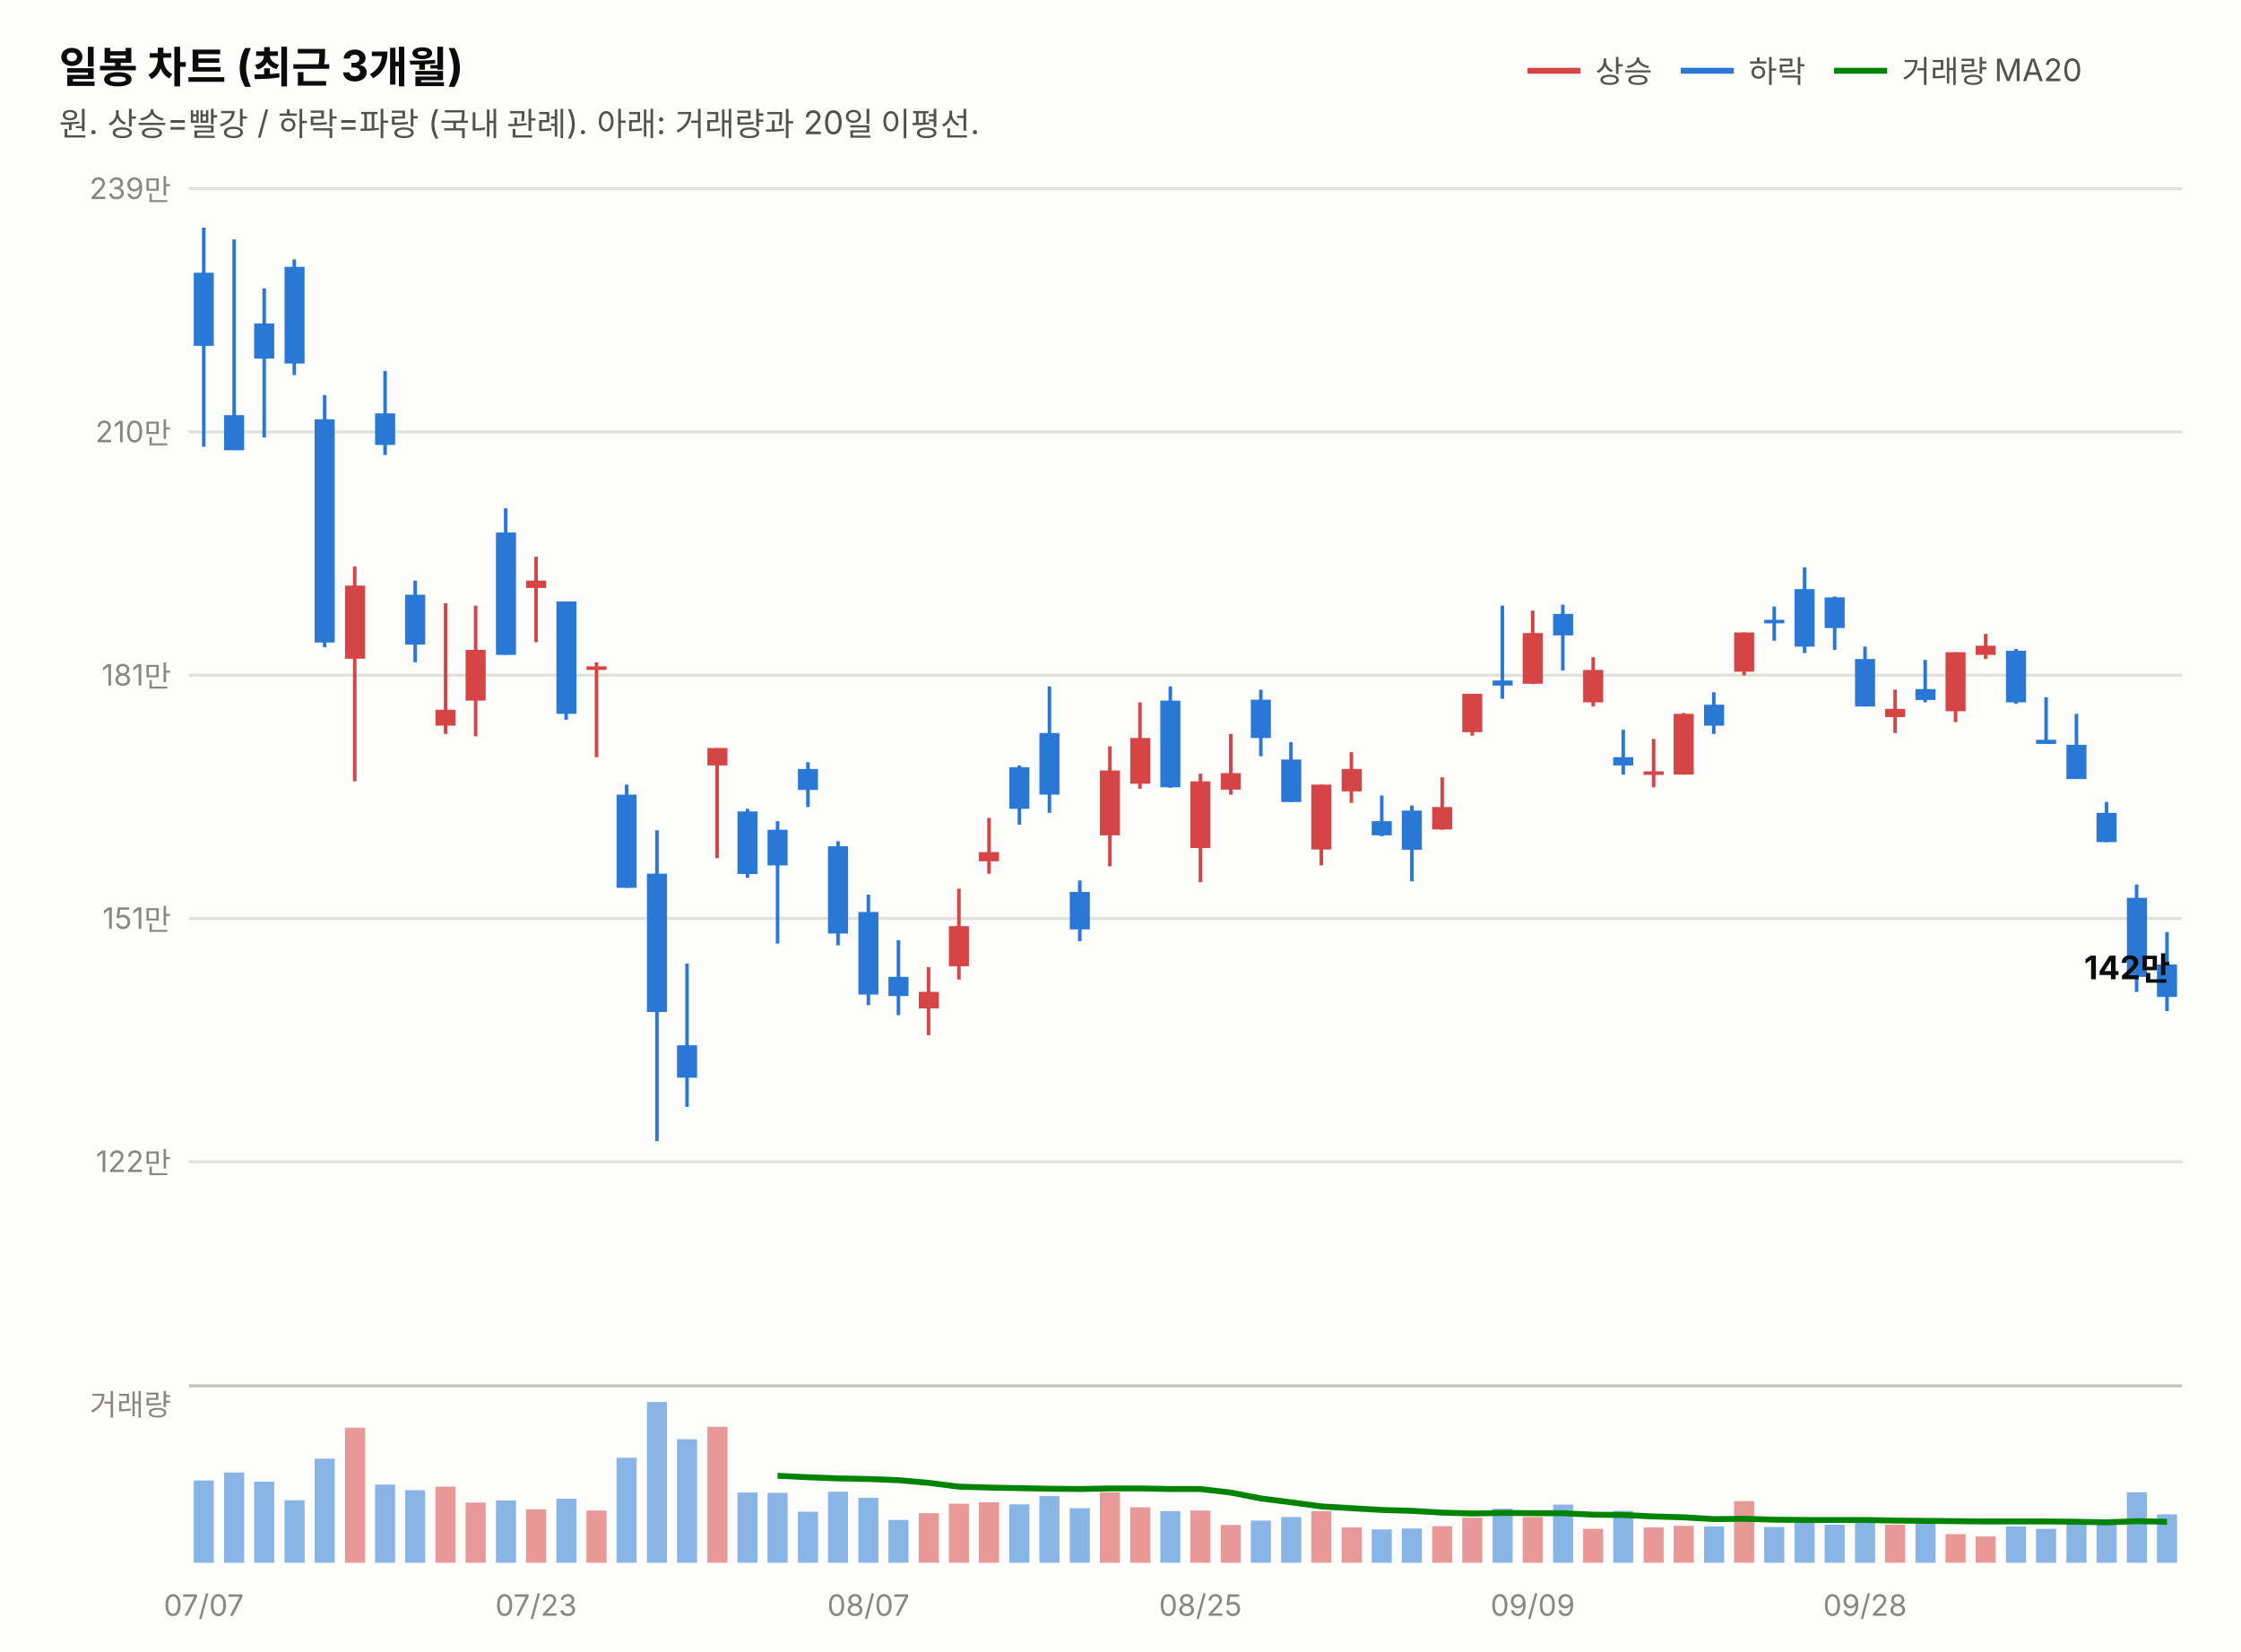
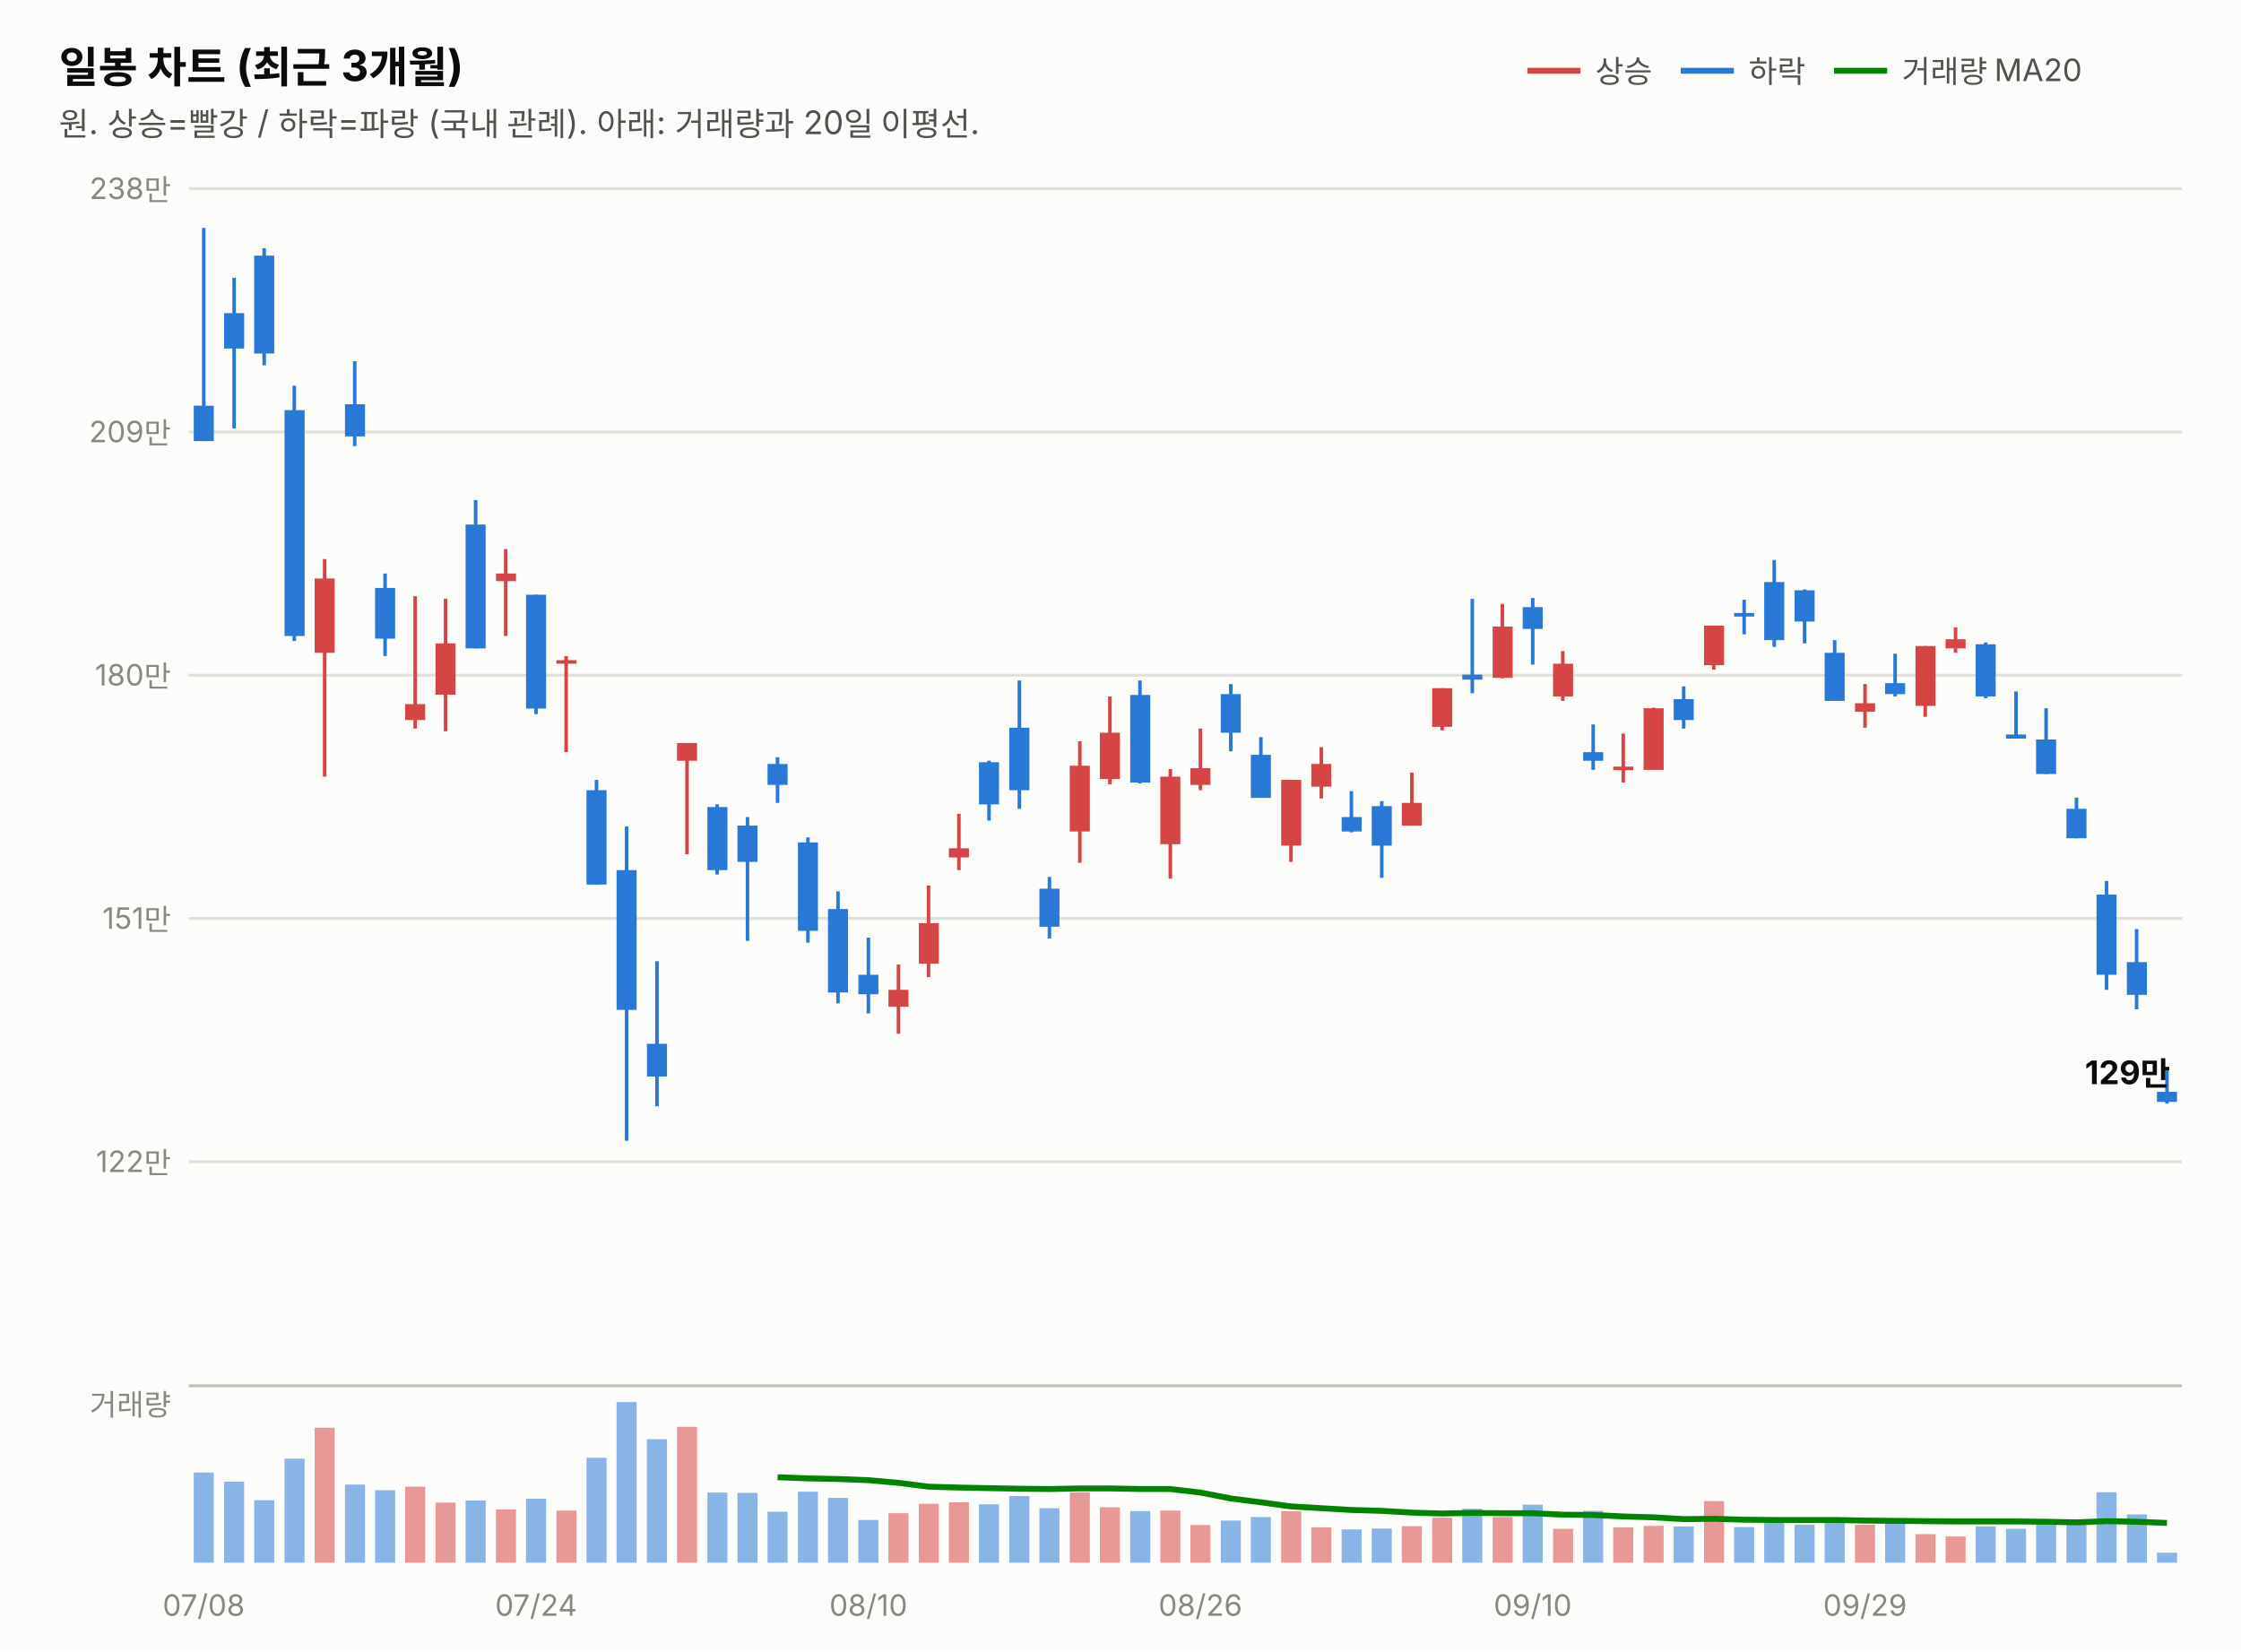
<svg xmlns="http://www.w3.org/2000/svg" width="760" height="560" viewBox="0 0 760 560" font-family="system-ui,-apple-system,&quot;Segoe UI&quot;,&quot;Malgun Gothic&quot;,&quot;Apple SD Gothic Neo&quot;,sans-serif">
  <rect width="760" height="560" fill="#fcfcfb" />
  <text x="20" y="28" font-size="14.5" font-weight="700" fill="#0b0b0b">일봉 차트 (최근 3개월)</text>
  <text x="20" y="46" font-size="11" fill="#52514e">원. 상승=빨강 / 하락=파랑 (국내 관례). 아래: 거래량과 20일 이평선.</text>
  <line x1="518" y1="24" x2="536" y2="24" stroke="#d64545" stroke-width="2" />
  <text x="541" y="28" font-size="10.5" fill="#52514e">상승</text>
  <line x1="570" y1="24" x2="588" y2="24" stroke="#2a78d6" stroke-width="2" />
  <text x="593" y="28" font-size="10.5" fill="#52514e">하락</text>
  <line x1="622" y1="24" x2="640" y2="24" stroke="#008300" stroke-width="2" />
  <text x="645" y="28" font-size="10.5" fill="#52514e">거래량 MA20</text>
  <line x1="64" y1="394.0" x2="740" y2="394.0" stroke="#e1e0d9" stroke-width="1" />
  <text x="58" y="397.5" font-size="10" fill="#898781" text-anchor="end" style="font-variant-numeric:tabular-nums">122만</text>
  <line x1="64" y1="311.5" x2="740" y2="311.5" stroke="#e1e0d9" stroke-width="1" />
  <text x="58" y="315.0" font-size="10" fill="#898781" text-anchor="end" style="font-variant-numeric:tabular-nums">151만</text>
  <line x1="64" y1="229.0" x2="740" y2="229.0" stroke="#e1e0d9" stroke-width="1" />
-   <text x="58" y="232.5" font-size="10" fill="#898781" text-anchor="end" style="font-variant-numeric:tabular-nums">181만</text>
+   <text x="58" y="232.5" font-size="10" fill="#898781" text-anchor="end" style="font-variant-numeric:tabular-nums">180만</text>
  <line x1="64" y1="146.5" x2="740" y2="146.5" stroke="#e1e0d9" stroke-width="1" />
-   <text x="58" y="150.0" font-size="10" fill="#898781" text-anchor="end" style="font-variant-numeric:tabular-nums">210만</text>
+   <text x="58" y="150.0" font-size="10" fill="#898781" text-anchor="end" style="font-variant-numeric:tabular-nums">209만</text>
  <line x1="64" y1="64.0" x2="740" y2="64.0" stroke="#e1e0d9" stroke-width="1" />
-   <text x="58" y="67.5" font-size="10" fill="#898781" text-anchor="end" style="font-variant-numeric:tabular-nums">239만</text>
-   <line x1="69.1" y1="77.2" x2="69.1" y2="151.5" stroke="#2a78d6" stroke-width="1.2" />
-   <rect x="65.7" y="92.5" width="6.8" height="24.8" fill="#2a78d6" />
-   <line x1="79.4" y1="81.2" x2="79.4" y2="152.6" stroke="#2a78d6" stroke-width="1.2" />
-   <rect x="76.0" y="140.8" width="6.8" height="11.9" fill="#2a78d6" />
-   <line x1="89.6" y1="97.8" x2="89.6" y2="148.4" stroke="#2a78d6" stroke-width="1.2" />
-   <rect x="86.2" y="109.7" width="6.8" height="11.9" fill="#2a78d6" />
-   <line x1="99.8" y1="88.0" x2="99.8" y2="127.2" stroke="#2a78d6" stroke-width="1.2" />
-   <rect x="96.5" y="90.5" width="6.8" height="32.8" fill="#2a78d6" />
-   <line x1="110.1" y1="134.0" x2="110.1" y2="219.5" stroke="#2a78d6" stroke-width="1.2" />
-   <rect x="106.7" y="142.2" width="6.8" height="75.7" fill="#2a78d6" />
-   <line x1="120.3" y1="192.1" x2="120.3" y2="265.0" stroke="#d64545" stroke-width="1.2" />
-   <rect x="117.0" y="198.6" width="6.8" height="24.8" fill="#d64545" />
-   <line x1="130.6" y1="125.8" x2="130.6" y2="154.3" stroke="#2a78d6" stroke-width="1.2" />
-   <rect x="127.2" y="140.2" width="6.8" height="10.7" fill="#2a78d6" />
-   <line x1="140.8" y1="196.9" x2="140.8" y2="224.6" stroke="#2a78d6" stroke-width="1.2" />
-   <rect x="137.4" y="201.7" width="6.8" height="16.9" fill="#2a78d6" />
-   <line x1="151.1" y1="204.6" x2="151.1" y2="248.9" stroke="#d64545" stroke-width="1.2" />
-   <rect x="147.7" y="240.7" width="6.8" height="5.4" fill="#d64545" />
-   <line x1="161.3" y1="205.4" x2="161.3" y2="249.7" stroke="#d64545" stroke-width="1.2" />
-   <rect x="157.9" y="220.4" width="6.8" height="17.2" fill="#d64545" />
-   <line x1="171.5" y1="172.4" x2="171.5" y2="222.1" stroke="#2a78d6" stroke-width="1.2" />
-   <rect x="168.2" y="180.6" width="6.8" height="41.5" fill="#2a78d6" />
-   <line x1="181.8" y1="188.8" x2="181.8" y2="217.8" stroke="#d64545" stroke-width="1.2" />
-   <rect x="178.4" y="196.9" width="6.8" height="2.5" fill="#d64545" />
-   <line x1="192.0" y1="204.0" x2="192.0" y2="244.1" stroke="#2a78d6" stroke-width="1.2" />
-   <rect x="188.7" y="204.0" width="6.8" height="38.1" fill="#2a78d6" />
-   <line x1="202.3" y1="224.6" x2="202.3" y2="256.8" stroke="#d64545" stroke-width="1.2" />
-   <rect x="198.9" y="226.0" width="6.8" height="1.2" fill="#d64545" />
-   <line x1="212.5" y1="266.1" x2="212.5" y2="301.1" stroke="#2a78d6" stroke-width="1.2" />
-   <rect x="209.1" y="269.5" width="6.8" height="31.6" fill="#2a78d6" />
-   <line x1="222.8" y1="281.6" x2="222.8" y2="387.0" stroke="#2a78d6" stroke-width="1.2" />
-   <rect x="219.4" y="296.3" width="6.8" height="46.9" fill="#2a78d6" />
-   <line x1="233.0" y1="326.8" x2="233.0" y2="375.4" stroke="#2a78d6" stroke-width="1.2" />
-   <rect x="229.6" y="354.5" width="6.8" height="11.0" fill="#2a78d6" />
-   <line x1="243.2" y1="253.7" x2="243.2" y2="291.0" stroke="#d64545" stroke-width="1.2" />
-   <rect x="239.9" y="253.7" width="6.8" height="5.9" fill="#d64545" />
-   <line x1="253.5" y1="274.3" x2="253.5" y2="297.7" stroke="#2a78d6" stroke-width="1.2" />
-   <rect x="250.1" y="275.2" width="6.8" height="21.2" fill="#2a78d6" />
-   <line x1="263.7" y1="278.5" x2="263.7" y2="320.0" stroke="#2a78d6" stroke-width="1.2" />
-   <rect x="260.3" y="281.4" width="6.8" height="12.1" fill="#2a78d6" />
-   <line x1="274.0" y1="258.5" x2="274.0" y2="273.7" stroke="#2a78d6" stroke-width="1.2" />
-   <rect x="270.6" y="260.8" width="6.8" height="7.1" fill="#2a78d6" />
-   <line x1="284.2" y1="285.3" x2="284.2" y2="320.6" stroke="#2a78d6" stroke-width="1.2" />
-   <rect x="280.8" y="287.0" width="6.8" height="29.6" fill="#2a78d6" />
-   <line x1="294.5" y1="303.4" x2="294.5" y2="340.9" stroke="#2a78d6" stroke-width="1.2" />
-   <rect x="291.1" y="309.3" width="6.8" height="28.0" fill="#2a78d6" />
-   <line x1="304.7" y1="318.9" x2="304.7" y2="344.3" stroke="#2a78d6" stroke-width="1.2" />
-   <rect x="301.3" y="331.3" width="6.8" height="6.5" fill="#2a78d6" />
-   <line x1="314.9" y1="328.0" x2="314.9" y2="351.1" stroke="#d64545" stroke-width="1.2" />
-   <rect x="311.6" y="336.4" width="6.8" height="5.6" fill="#d64545" />
-   <line x1="325.2" y1="301.4" x2="325.2" y2="332.2" stroke="#d64545" stroke-width="1.2" />
-   <rect x="321.8" y="314.1" width="6.8" height="13.6" fill="#d64545" />
-   <line x1="335.4" y1="277.4" x2="335.4" y2="296.3" stroke="#d64545" stroke-width="1.2" />
-   <rect x="332.0" y="289.0" width="6.8" height="3.1" fill="#d64545" />
-   <line x1="345.7" y1="259.6" x2="345.7" y2="279.7" stroke="#2a78d6" stroke-width="1.2" />
-   <rect x="342.3" y="260.2" width="6.8" height="14.1" fill="#2a78d6" />
-   <line x1="355.9" y1="232.8" x2="355.9" y2="275.7" stroke="#2a78d6" stroke-width="1.2" />
-   <rect x="352.5" y="248.6" width="6.8" height="20.9" fill="#2a78d6" />
-   <line x1="366.2" y1="298.6" x2="366.2" y2="319.2" stroke="#2a78d6" stroke-width="1.2" />
-   <rect x="362.8" y="302.5" width="6.8" height="12.7" fill="#2a78d6" />
-   <line x1="376.4" y1="253.1" x2="376.4" y2="293.8" stroke="#d64545" stroke-width="1.2" />
-   <rect x="373.0" y="261.3" width="6.8" height="22.0" fill="#d64545" />
-   <line x1="386.6" y1="238.2" x2="386.6" y2="267.5" stroke="#d64545" stroke-width="1.2" />
-   <rect x="383.3" y="250.3" width="6.8" height="15.5" fill="#d64545" />
-   <line x1="396.9" y1="232.8" x2="396.9" y2="267.2" stroke="#2a78d6" stroke-width="1.2" />
-   <rect x="393.5" y="237.6" width="6.8" height="29.4" fill="#2a78d6" />
-   <line x1="407.1" y1="262.4" x2="407.1" y2="299.2" stroke="#d64545" stroke-width="1.2" />
-   <rect x="403.7" y="265.0" width="6.8" height="22.6" fill="#d64545" />
-   <line x1="417.4" y1="248.9" x2="417.4" y2="269.5" stroke="#d64545" stroke-width="1.2" />
-   <rect x="414.0" y="262.2" width="6.8" height="5.6" fill="#d64545" />
-   <line x1="427.6" y1="233.9" x2="427.6" y2="256.5" stroke="#2a78d6" stroke-width="1.2" />
-   <rect x="424.2" y="237.3" width="6.8" height="13.0" fill="#2a78d6" />
-   <line x1="437.8" y1="251.7" x2="437.8" y2="272.0" stroke="#2a78d6" stroke-width="1.2" />
-   <rect x="434.5" y="257.6" width="6.8" height="14.4" fill="#2a78d6" />
-   <line x1="448.1" y1="266.1" x2="448.1" y2="293.5" stroke="#d64545" stroke-width="1.2" />
-   <rect x="444.7" y="266.1" width="6.8" height="22.0" fill="#d64545" />
-   <line x1="458.3" y1="255.1" x2="458.3" y2="272.3" stroke="#d64545" stroke-width="1.2" />
-   <rect x="455.0" y="260.8" width="6.8" height="7.6" fill="#d64545" />
-   <line x1="468.6" y1="269.8" x2="468.6" y2="283.6" stroke="#2a78d6" stroke-width="1.2" />
-   <rect x="465.2" y="278.5" width="6.8" height="4.8" fill="#2a78d6" />
-   <line x1="478.8" y1="273.2" x2="478.8" y2="298.9" stroke="#2a78d6" stroke-width="1.2" />
-   <rect x="475.4" y="274.9" width="6.8" height="13.3" fill="#2a78d6" />
-   <line x1="489.1" y1="263.6" x2="489.1" y2="281.4" stroke="#d64545" stroke-width="1.2" />
-   <rect x="485.7" y="273.7" width="6.8" height="7.6" fill="#d64545" />
-   <line x1="499.3" y1="235.3" x2="499.3" y2="249.5" stroke="#d64545" stroke-width="1.2" />
-   <rect x="495.9" y="235.3" width="6.8" height="13.0" fill="#d64545" />
-   <line x1="509.5" y1="205.4" x2="509.5" y2="237.0" stroke="#2a78d6" stroke-width="1.2" />
-   <rect x="506.2" y="230.8" width="6.8" height="1.7" fill="#2a78d6" />
-   <line x1="519.8" y1="207.1" x2="519.8" y2="232.0" stroke="#d64545" stroke-width="1.2" />
-   <rect x="516.4" y="214.7" width="6.8" height="17.2" fill="#d64545" />
-   <line x1="530.0" y1="205.1" x2="530.0" y2="227.4" stroke="#2a78d6" stroke-width="1.2" />
-   <rect x="526.7" y="208.2" width="6.8" height="7.3" fill="#2a78d6" />
-   <line x1="540.3" y1="222.9" x2="540.3" y2="239.6" stroke="#d64545" stroke-width="1.2" />
-   <rect x="536.9" y="227.2" width="6.8" height="11.0" fill="#d64545" />
-   <line x1="550.5" y1="247.5" x2="550.5" y2="262.7" stroke="#2a78d6" stroke-width="1.2" />
-   <rect x="547.1" y="256.8" width="6.8" height="2.8" fill="#2a78d6" />
-   <line x1="560.8" y1="250.6" x2="560.8" y2="267.0" stroke="#d64545" stroke-width="1.2" />
-   <rect x="557.4" y="261.6" width="6.8" height="1.2" fill="#d64545" />
-   <line x1="571.0" y1="241.8" x2="571.0" y2="262.7" stroke="#d64545" stroke-width="1.2" />
-   <rect x="567.6" y="242.1" width="6.8" height="20.6" fill="#d64545" />
-   <line x1="581.2" y1="234.8" x2="581.2" y2="248.9" stroke="#2a78d6" stroke-width="1.2" />
-   <rect x="577.9" y="239.0" width="6.8" height="7.1" fill="#2a78d6" />
-   <line x1="591.5" y1="214.5" x2="591.5" y2="229.1" stroke="#d64545" stroke-width="1.2" />
-   <rect x="588.1" y="214.5" width="6.8" height="13.3" fill="#d64545" />
-   <line x1="601.7" y1="205.7" x2="601.7" y2="217.3" stroke="#2a78d6" stroke-width="1.2" />
-   <rect x="598.3" y="210.2" width="6.8" height="1.2" fill="#2a78d6" />
-   <line x1="612.0" y1="192.4" x2="612.0" y2="221.5" stroke="#2a78d6" stroke-width="1.2" />
-   <rect x="608.6" y="199.8" width="6.8" height="19.5" fill="#2a78d6" />
-   <line x1="622.2" y1="202.3" x2="622.2" y2="220.4" stroke="#2a78d6" stroke-width="1.2" />
-   <rect x="618.8" y="202.6" width="6.8" height="10.4" fill="#2a78d6" />
-   <line x1="632.5" y1="219.3" x2="632.5" y2="239.6" stroke="#2a78d6" stroke-width="1.2" />
-   <rect x="629.1" y="223.5" width="6.8" height="16.1" fill="#2a78d6" />
-   <line x1="642.7" y1="233.9" x2="642.7" y2="248.6" stroke="#d64545" stroke-width="1.2" />
-   <rect x="639.3" y="240.4" width="6.8" height="2.8" fill="#d64545" />
-   <line x1="652.9" y1="223.8" x2="652.9" y2="238.2" stroke="#2a78d6" stroke-width="1.2" />
-   <rect x="649.6" y="233.7" width="6.8" height="3.7" fill="#2a78d6" />
-   <line x1="663.2" y1="221.2" x2="663.2" y2="244.9" stroke="#d64545" stroke-width="1.2" />
-   <rect x="659.8" y="221.2" width="6.8" height="20.0" fill="#d64545" />
-   <line x1="673.4" y1="215.0" x2="673.4" y2="223.5" stroke="#d64545" stroke-width="1.2" />
-   <rect x="670.0" y="219.0" width="6.8" height="3.1" fill="#d64545" />
-   <line x1="683.7" y1="220.1" x2="683.7" y2="238.7" stroke="#2a78d6" stroke-width="1.2" />
-   <rect x="680.3" y="220.7" width="6.8" height="17.5" fill="#2a78d6" />
-   <line x1="693.9" y1="236.5" x2="693.9" y2="252.3" stroke="#2a78d6" stroke-width="1.2" />
-   <rect x="690.5" y="250.9" width="6.8" height="1.4" fill="#2a78d6" />
-   <line x1="704.2" y1="242.1" x2="704.2" y2="264.1" stroke="#2a78d6" stroke-width="1.2" />
-   <rect x="700.8" y="252.6" width="6.8" height="11.6" fill="#2a78d6" />
-   <line x1="714.4" y1="272.0" x2="714.4" y2="285.6" stroke="#2a78d6" stroke-width="1.2" />
-   <rect x="711.0" y="275.7" width="6.8" height="9.9" fill="#2a78d6" />
-   <line x1="724.6" y1="300.0" x2="724.6" y2="336.4" stroke="#2a78d6" stroke-width="1.2" />
-   <rect x="721.3" y="304.5" width="6.8" height="26.8" fill="#2a78d6" />
-   <line x1="734.9" y1="316.1" x2="734.9" y2="342.9" stroke="#2a78d6" stroke-width="1.2" />
-   <rect x="731.5" y="327.1" width="6.8" height="11.0" fill="#2a78d6" />
-   <text x="736" y="332.1" font-size="11" font-weight="700" fill="#0b0b0b" text-anchor="end" style="font-variant-numeric:tabular-nums">142만</text>
+   <text x="58" y="67.5" font-size="10" fill="#898781" text-anchor="end" style="font-variant-numeric:tabular-nums">238만</text>
+   <line x1="69.1" y1="77.3" x2="69.1" y2="149.6" stroke="#2a78d6" stroke-width="1.2" />
+   <rect x="65.7" y="137.6" width="6.8" height="12.0" fill="#2a78d6" />
+   <line x1="79.4" y1="94.2" x2="79.4" y2="145.3" stroke="#2a78d6" stroke-width="1.2" />
+   <rect x="76.0" y="106.2" width="6.8" height="12.0" fill="#2a78d6" />
+   <line x1="89.6" y1="84.2" x2="89.6" y2="123.9" stroke="#2a78d6" stroke-width="1.2" />
+   <rect x="86.2" y="86.7" width="6.8" height="33.2" fill="#2a78d6" />
+   <line x1="99.8" y1="130.8" x2="99.8" y2="217.4" stroke="#2a78d6" stroke-width="1.2" />
+   <rect x="96.5" y="139.1" width="6.8" height="76.6" fill="#2a78d6" />
+   <line x1="110.1" y1="189.6" x2="110.1" y2="263.4" stroke="#d64545" stroke-width="1.2" />
+   <rect x="106.7" y="196.2" width="6.8" height="25.2" fill="#d64545" />
+   <line x1="120.3" y1="122.5" x2="120.3" y2="151.3" stroke="#2a78d6" stroke-width="1.2" />
+   <rect x="117.0" y="137.1" width="6.8" height="10.9" fill="#2a78d6" />
+   <line x1="130.6" y1="194.5" x2="130.6" y2="222.5" stroke="#2a78d6" stroke-width="1.2" />
+   <rect x="127.2" y="199.4" width="6.8" height="17.2" fill="#2a78d6" />
+   <line x1="140.8" y1="202.2" x2="140.8" y2="247.1" stroke="#d64545" stroke-width="1.2" />
+   <rect x="137.4" y="238.8" width="6.8" height="5.4" fill="#d64545" />
+   <line x1="151.1" y1="203.1" x2="151.1" y2="248.0" stroke="#d64545" stroke-width="1.2" />
+   <rect x="147.7" y="218.2" width="6.8" height="17.4" fill="#d64545" />
+   <line x1="161.3" y1="169.6" x2="161.3" y2="219.9" stroke="#2a78d6" stroke-width="1.2" />
+   <rect x="157.9" y="177.9" width="6.8" height="42.0" fill="#2a78d6" />
+   <line x1="171.5" y1="186.2" x2="171.5" y2="215.7" stroke="#d64545" stroke-width="1.2" />
+   <rect x="168.2" y="194.5" width="6.8" height="2.6" fill="#d64545" />
+   <line x1="181.8" y1="201.7" x2="181.8" y2="242.2" stroke="#2a78d6" stroke-width="1.2" />
+   <rect x="178.4" y="201.7" width="6.8" height="38.6" fill="#2a78d6" />
+   <line x1="192.0" y1="222.5" x2="192.0" y2="255.1" stroke="#d64545" stroke-width="1.2" />
+   <rect x="188.7" y="223.9" width="6.8" height="1.2" fill="#d64545" />
+   <line x1="202.3" y1="264.5" x2="202.3" y2="300.0" stroke="#2a78d6" stroke-width="1.2" />
+   <rect x="198.9" y="268.0" width="6.8" height="32.0" fill="#2a78d6" />
+   <line x1="212.5" y1="280.3" x2="212.5" y2="386.9" stroke="#2a78d6" stroke-width="1.2" />
+   <rect x="209.1" y="295.1" width="6.8" height="47.4" fill="#2a78d6" />
+   <line x1="222.8" y1="326.0" x2="222.8" y2="375.2" stroke="#2a78d6" stroke-width="1.2" />
+   <rect x="219.4" y="354.0" width="6.8" height="11.1" fill="#2a78d6" />
+   <line x1="233.0" y1="252.0" x2="233.0" y2="289.7" stroke="#d64545" stroke-width="1.2" />
+   <rect x="229.6" y="252.0" width="6.8" height="6.0" fill="#d64545" />
+   <line x1="243.2" y1="272.8" x2="243.2" y2="296.6" stroke="#2a78d6" stroke-width="1.2" />
+   <rect x="239.9" y="273.7" width="6.8" height="21.4" fill="#2a78d6" />
+   <line x1="253.5" y1="277.1" x2="253.5" y2="319.1" stroke="#2a78d6" stroke-width="1.2" />
+   <rect x="250.1" y="280.0" width="6.8" height="12.3" fill="#2a78d6" />
+   <line x1="263.7" y1="256.8" x2="263.7" y2="272.3" stroke="#2a78d6" stroke-width="1.2" />
+   <rect x="260.3" y="259.1" width="6.8" height="7.1" fill="#2a78d6" />
+   <line x1="274.0" y1="284.0" x2="274.0" y2="319.7" stroke="#2a78d6" stroke-width="1.2" />
+   <rect x="270.6" y="285.7" width="6.8" height="30.0" fill="#2a78d6" />
+   <line x1="284.2" y1="302.3" x2="284.2" y2="340.3" stroke="#2a78d6" stroke-width="1.2" />
+   <rect x="280.8" y="308.3" width="6.8" height="28.3" fill="#2a78d6" />
+   <line x1="294.5" y1="318.0" x2="294.5" y2="343.7" stroke="#2a78d6" stroke-width="1.2" />
+   <rect x="291.1" y="330.6" width="6.8" height="6.6" fill="#2a78d6" />
+   <line x1="304.7" y1="327.1" x2="304.7" y2="350.6" stroke="#d64545" stroke-width="1.2" />
+   <rect x="301.3" y="335.7" width="6.8" height="5.7" fill="#d64545" />
+   <line x1="314.9" y1="300.3" x2="314.9" y2="331.4" stroke="#d64545" stroke-width="1.2" />
+   <rect x="311.6" y="313.1" width="6.8" height="13.7" fill="#d64545" />
+   <line x1="325.2" y1="276.0" x2="325.2" y2="295.1" stroke="#d64545" stroke-width="1.2" />
+   <rect x="321.8" y="287.7" width="6.8" height="3.1" fill="#d64545" />
+   <line x1="335.4" y1="258.0" x2="335.4" y2="278.3" stroke="#2a78d6" stroke-width="1.2" />
+   <rect x="332.0" y="258.5" width="6.8" height="14.3" fill="#2a78d6" />
+   <line x1="345.7" y1="230.8" x2="345.7" y2="274.3" stroke="#2a78d6" stroke-width="1.2" />
+   <rect x="342.3" y="246.8" width="6.8" height="21.2" fill="#2a78d6" />
+   <line x1="355.9" y1="297.4" x2="355.9" y2="318.3" stroke="#2a78d6" stroke-width="1.2" />
+   <rect x="352.5" y="301.4" width="6.8" height="12.9" fill="#2a78d6" />
+   <line x1="366.2" y1="251.4" x2="366.2" y2="292.6" stroke="#d64545" stroke-width="1.2" />
+   <rect x="362.8" y="259.7" width="6.8" height="22.3" fill="#d64545" />
+   <line x1="376.4" y1="236.2" x2="376.4" y2="266.0" stroke="#d64545" stroke-width="1.2" />
+   <rect x="373.0" y="248.5" width="6.8" height="15.7" fill="#d64545" />
+   <line x1="386.6" y1="230.8" x2="386.6" y2="265.7" stroke="#2a78d6" stroke-width="1.2" />
+   <rect x="383.3" y="235.7" width="6.8" height="29.7" fill="#2a78d6" />
+   <line x1="396.9" y1="260.8" x2="396.9" y2="298.0" stroke="#d64545" stroke-width="1.2" />
+   <rect x="393.5" y="263.4" width="6.8" height="22.9" fill="#d64545" />
+   <line x1="407.1" y1="247.1" x2="407.1" y2="268.0" stroke="#d64545" stroke-width="1.2" />
+   <rect x="403.7" y="260.5" width="6.8" height="5.7" fill="#d64545" />
+   <line x1="417.4" y1="232.0" x2="417.4" y2="254.8" stroke="#2a78d6" stroke-width="1.2" />
+   <rect x="414.0" y="235.4" width="6.8" height="13.1" fill="#2a78d6" />
+   <line x1="427.6" y1="250.0" x2="427.6" y2="270.5" stroke="#2a78d6" stroke-width="1.2" />
+   <rect x="424.2" y="256.0" width="6.8" height="14.6" fill="#2a78d6" />
+   <line x1="437.8" y1="264.5" x2="437.8" y2="292.3" stroke="#d64545" stroke-width="1.2" />
+   <rect x="434.5" y="264.5" width="6.8" height="22.3" fill="#d64545" />
+   <line x1="448.1" y1="253.4" x2="448.1" y2="270.8" stroke="#d64545" stroke-width="1.2" />
+   <rect x="444.7" y="259.1" width="6.8" height="7.7" fill="#d64545" />
+   <line x1="458.3" y1="268.3" x2="458.3" y2="282.3" stroke="#2a78d6" stroke-width="1.2" />
+   <rect x="455.0" y="277.1" width="6.8" height="4.9" fill="#2a78d6" />
+   <line x1="468.6" y1="271.7" x2="468.6" y2="297.7" stroke="#2a78d6" stroke-width="1.2" />
+   <rect x="465.2" y="273.4" width="6.8" height="13.4" fill="#2a78d6" />
+   <line x1="478.8" y1="262.0" x2="478.8" y2="280.0" stroke="#d64545" stroke-width="1.2" />
+   <rect x="475.4" y="272.3" width="6.8" height="7.7" fill="#d64545" />
+   <line x1="489.1" y1="233.4" x2="489.1" y2="247.7" stroke="#d64545" stroke-width="1.2" />
+   <rect x="485.7" y="233.4" width="6.8" height="13.1" fill="#d64545" />
+   <line x1="499.3" y1="203.1" x2="499.3" y2="235.1" stroke="#2a78d6" stroke-width="1.2" />
+   <rect x="495.9" y="228.8" width="6.8" height="1.7" fill="#2a78d6" />
+   <line x1="509.5" y1="204.8" x2="509.5" y2="230.0" stroke="#d64545" stroke-width="1.2" />
+   <rect x="506.2" y="212.5" width="6.8" height="17.4" fill="#d64545" />
+   <line x1="519.8" y1="202.8" x2="519.8" y2="225.4" stroke="#2a78d6" stroke-width="1.2" />
+   <rect x="516.4" y="205.9" width="6.8" height="7.4" fill="#2a78d6" />
+   <line x1="530.0" y1="220.8" x2="530.0" y2="237.7" stroke="#d64545" stroke-width="1.2" />
+   <rect x="526.7" y="225.1" width="6.8" height="11.1" fill="#d64545" />
+   <line x1="540.3" y1="245.7" x2="540.3" y2="261.1" stroke="#2a78d6" stroke-width="1.2" />
+   <rect x="536.9" y="255.1" width="6.8" height="2.9" fill="#2a78d6" />
+   <line x1="550.5" y1="248.8" x2="550.5" y2="265.4" stroke="#d64545" stroke-width="1.2" />
+   <rect x="547.1" y="260.0" width="6.8" height="1.2" fill="#d64545" />
+   <line x1="560.8" y1="240.0" x2="560.8" y2="261.1" stroke="#d64545" stroke-width="1.2" />
+   <rect x="557.4" y="240.2" width="6.8" height="20.9" fill="#d64545" />
+   <line x1="571.0" y1="232.8" x2="571.0" y2="247.1" stroke="#2a78d6" stroke-width="1.2" />
+   <rect x="567.6" y="237.1" width="6.8" height="7.1" fill="#2a78d6" />
+   <line x1="581.2" y1="212.2" x2="581.2" y2="227.1" stroke="#d64545" stroke-width="1.2" />
+   <rect x="577.9" y="212.2" width="6.8" height="13.4" fill="#d64545" />
+   <line x1="591.5" y1="203.4" x2="591.5" y2="215.1" stroke="#2a78d6" stroke-width="1.2" />
+   <rect x="588.1" y="207.9" width="6.8" height="1.2" fill="#2a78d6" />
+   <line x1="601.7" y1="189.9" x2="601.7" y2="219.4" stroke="#2a78d6" stroke-width="1.2" />
+   <rect x="598.3" y="197.4" width="6.8" height="19.7" fill="#2a78d6" />
+   <line x1="612.0" y1="199.9" x2="612.0" y2="218.2" stroke="#2a78d6" stroke-width="1.2" />
+   <rect x="608.6" y="200.2" width="6.8" height="10.6" fill="#2a78d6" />
+   <line x1="622.2" y1="217.1" x2="622.2" y2="237.7" stroke="#2a78d6" stroke-width="1.2" />
+   <rect x="618.8" y="221.4" width="6.8" height="16.3" fill="#2a78d6" />
+   <line x1="632.5" y1="232.0" x2="632.5" y2="246.8" stroke="#d64545" stroke-width="1.2" />
+   <rect x="629.1" y="238.5" width="6.8" height="2.9" fill="#d64545" />
+   <line x1="642.7" y1="221.7" x2="642.7" y2="236.2" stroke="#2a78d6" stroke-width="1.2" />
+   <rect x="639.3" y="231.7" width="6.8" height="3.7" fill="#2a78d6" />
+   <line x1="652.9" y1="219.1" x2="652.9" y2="243.1" stroke="#d64545" stroke-width="1.2" />
+   <rect x="649.6" y="219.1" width="6.8" height="20.3" fill="#d64545" />
+   <line x1="663.2" y1="212.8" x2="663.2" y2="221.4" stroke="#d64545" stroke-width="1.2" />
+   <rect x="659.8" y="216.8" width="6.8" height="3.1" fill="#d64545" />
+   <line x1="673.4" y1="217.9" x2="673.4" y2="236.8" stroke="#2a78d6" stroke-width="1.2" />
+   <rect x="670.0" y="218.5" width="6.8" height="17.7" fill="#2a78d6" />
+   <line x1="683.7" y1="234.5" x2="683.7" y2="250.5" stroke="#2a78d6" stroke-width="1.2" />
+   <rect x="680.3" y="249.1" width="6.8" height="1.4" fill="#2a78d6" />
+   <line x1="693.9" y1="240.2" x2="693.9" y2="262.5" stroke="#2a78d6" stroke-width="1.2" />
+   <rect x="690.5" y="250.8" width="6.8" height="11.7" fill="#2a78d6" />
+   <line x1="704.2" y1="270.5" x2="704.2" y2="284.3" stroke="#2a78d6" stroke-width="1.2" />
+   <rect x="700.8" y="274.3" width="6.8" height="10.0" fill="#2a78d6" />
+   <line x1="714.4" y1="298.8" x2="714.4" y2="335.7" stroke="#2a78d6" stroke-width="1.2" />
+   <rect x="711.0" y="303.4" width="6.8" height="27.2" fill="#2a78d6" />
+   <line x1="724.6" y1="315.1" x2="724.6" y2="342.3" stroke="#2a78d6" stroke-width="1.2" />
+   <rect x="721.3" y="326.3" width="6.8" height="11.1" fill="#2a78d6" />
+   <line x1="734.9" y1="362.3" x2="734.9" y2="374.3" stroke="#2a78d6" stroke-width="1.2" />
+   <rect x="731.5" y="370.3" width="6.8" height="3.4" fill="#2a78d6" />
+   <text x="736" y="367.7" font-size="11" font-weight="700" fill="#0b0b0b" text-anchor="end" style="font-variant-numeric:tabular-nums">129만</text>
  <line x1="64" y1="470" x2="740" y2="470" stroke="#c3c2b7" stroke-width="1" />
  <text x="58" y="480" font-size="10" fill="#898781" text-anchor="end">거래량</text>
-   <rect x="65.7" y="502.1" width="6.8" height="27.9" fill="#2a78d6" opacity="0.55" />
-   <rect x="76.0" y="499.4" width="6.8" height="30.6" fill="#2a78d6" opacity="0.55" />
-   <rect x="86.2" y="502.5" width="6.8" height="27.5" fill="#2a78d6" opacity="0.55" />
-   <rect x="96.5" y="508.8" width="6.8" height="21.2" fill="#2a78d6" opacity="0.55" />
-   <rect x="106.7" y="494.7" width="6.8" height="35.3" fill="#2a78d6" opacity="0.55" />
-   <rect x="117.0" y="484.2" width="6.8" height="45.8" fill="#d64545" opacity="0.55" />
-   <rect x="127.2" y="503.5" width="6.8" height="26.5" fill="#2a78d6" opacity="0.55" />
-   <rect x="137.4" y="505.4" width="6.8" height="24.6" fill="#2a78d6" opacity="0.55" />
-   <rect x="147.7" y="504.2" width="6.8" height="25.8" fill="#d64545" opacity="0.55" />
-   <rect x="157.9" y="509.6" width="6.8" height="20.4" fill="#d64545" opacity="0.55" />
-   <rect x="168.2" y="508.9" width="6.8" height="21.1" fill="#2a78d6" opacity="0.55" />
-   <rect x="178.4" y="511.9" width="6.8" height="18.1" fill="#d64545" opacity="0.55" />
-   <rect x="188.7" y="508.3" width="6.8" height="21.7" fill="#2a78d6" opacity="0.55" />
-   <rect x="198.9" y="512.3" width="6.8" height="17.7" fill="#d64545" opacity="0.55" />
-   <rect x="209.1" y="494.4" width="6.8" height="35.6" fill="#2a78d6" opacity="0.55" />
-   <rect x="219.4" y="475.5" width="6.8" height="54.5" fill="#2a78d6" opacity="0.55" />
-   <rect x="229.6" y="488.1" width="6.8" height="41.9" fill="#2a78d6" opacity="0.55" />
-   <rect x="239.9" y="483.9" width="6.8" height="46.1" fill="#d64545" opacity="0.55" />
-   <rect x="250.1" y="506.2" width="6.8" height="23.8" fill="#2a78d6" opacity="0.55" />
-   <rect x="260.3" y="506.3" width="6.8" height="23.7" fill="#2a78d6" opacity="0.55" />
-   <rect x="270.6" y="512.7" width="6.8" height="17.3" fill="#2a78d6" opacity="0.55" />
-   <rect x="280.8" y="505.9" width="6.8" height="24.1" fill="#2a78d6" opacity="0.55" />
-   <rect x="291.1" y="508.0" width="6.8" height="22.0" fill="#2a78d6" opacity="0.55" />
-   <rect x="301.3" y="515.5" width="6.8" height="14.5" fill="#2a78d6" opacity="0.55" />
-   <rect x="311.6" y="513.2" width="6.8" height="16.8" fill="#d64545" opacity="0.55" />
-   <rect x="321.8" y="510.0" width="6.8" height="20.0" fill="#d64545" opacity="0.55" />
-   <rect x="332.0" y="509.5" width="6.8" height="20.5" fill="#d64545" opacity="0.55" />
-   <rect x="342.3" y="510.2" width="6.8" height="19.8" fill="#2a78d6" opacity="0.55" />
-   <rect x="352.5" y="507.4" width="6.8" height="22.6" fill="#2a78d6" opacity="0.55" />
-   <rect x="362.8" y="511.5" width="6.8" height="18.5" fill="#2a78d6" opacity="0.55" />
-   <rect x="373.0" y="506.1" width="6.8" height="23.9" fill="#d64545" opacity="0.55" />
-   <rect x="383.3" y="511.2" width="6.8" height="18.8" fill="#d64545" opacity="0.55" />
-   <rect x="393.5" y="512.5" width="6.8" height="17.5" fill="#2a78d6" opacity="0.55" />
-   <rect x="403.7" y="512.3" width="6.8" height="17.7" fill="#d64545" opacity="0.55" />
-   <rect x="414.0" y="517.2" width="6.8" height="12.8" fill="#d64545" opacity="0.55" />
-   <rect x="424.2" y="515.7" width="6.8" height="14.3" fill="#2a78d6" opacity="0.55" />
-   <rect x="434.5" y="514.5" width="6.8" height="15.5" fill="#2a78d6" opacity="0.55" />
-   <rect x="444.7" y="512.5" width="6.8" height="17.5" fill="#d64545" opacity="0.55" />
-   <rect x="455.0" y="518.0" width="6.8" height="12.0" fill="#d64545" opacity="0.55" />
-   <rect x="465.2" y="518.7" width="6.8" height="11.3" fill="#2a78d6" opacity="0.55" />
-   <rect x="475.4" y="518.4" width="6.8" height="11.6" fill="#2a78d6" opacity="0.55" />
-   <rect x="485.7" y="517.6" width="6.8" height="12.4" fill="#d64545" opacity="0.55" />
-   <rect x="495.9" y="514.7" width="6.8" height="15.3" fill="#d64545" opacity="0.55" />
-   <rect x="506.2" y="511.7" width="6.8" height="18.3" fill="#2a78d6" opacity="0.55" />
-   <rect x="516.4" y="514.5" width="6.8" height="15.5" fill="#d64545" opacity="0.55" />
-   <rect x="526.7" y="510.3" width="6.8" height="19.7" fill="#2a78d6" opacity="0.55" />
-   <rect x="536.9" y="518.5" width="6.8" height="11.5" fill="#d64545" opacity="0.55" />
-   <rect x="547.1" y="512.4" width="6.8" height="17.6" fill="#2a78d6" opacity="0.55" />
-   <rect x="557.4" y="518.0" width="6.8" height="12.0" fill="#d64545" opacity="0.55" />
-   <rect x="567.6" y="517.5" width="6.8" height="12.5" fill="#d64545" opacity="0.55" />
-   <rect x="577.9" y="517.7" width="6.8" height="12.3" fill="#2a78d6" opacity="0.55" />
-   <rect x="588.1" y="509.1" width="6.8" height="20.9" fill="#d64545" opacity="0.55" />
-   <rect x="598.3" y="517.9" width="6.8" height="12.1" fill="#2a78d6" opacity="0.55" />
-   <rect x="608.6" y="515.6" width="6.8" height="14.4" fill="#2a78d6" opacity="0.55" />
-   <rect x="618.8" y="517.1" width="6.8" height="12.9" fill="#2a78d6" opacity="0.55" />
-   <rect x="629.1" y="515.5" width="6.8" height="14.5" fill="#2a78d6" opacity="0.55" />
-   <rect x="639.3" y="517.1" width="6.8" height="12.9" fill="#d64545" opacity="0.55" />
-   <rect x="649.6" y="515.6" width="6.8" height="14.4" fill="#2a78d6" opacity="0.55" />
-   <rect x="659.8" y="520.3" width="6.8" height="9.7" fill="#d64545" opacity="0.55" />
-   <rect x="670.0" y="521.1" width="6.8" height="8.9" fill="#d64545" opacity="0.55" />
-   <rect x="680.3" y="517.7" width="6.8" height="12.3" fill="#2a78d6" opacity="0.55" />
-   <rect x="690.5" y="518.5" width="6.8" height="11.5" fill="#2a78d6" opacity="0.55" />
-   <rect x="700.8" y="515.9" width="6.8" height="14.1" fill="#2a78d6" opacity="0.55" />
-   <rect x="711.0" y="516.3" width="6.8" height="13.7" fill="#2a78d6" opacity="0.55" />
-   <rect x="721.3" y="506.1" width="6.8" height="23.9" fill="#2a78d6" opacity="0.55" />
-   <rect x="731.5" y="513.6" width="6.8" height="16.4" fill="#2a78d6" opacity="0.55" />
-   <path d="M263.7,500.5 L274.0,501.0 L284.2,501.4 L294.5,501.6 L304.7,502.0 L314.9,502.9 L325.2,504.2 L335.4,504.5 L345.7,504.7 L355.9,504.9 L366.2,505.0 L376.4,504.8 L386.6,504.8 L396.9,505.0 L407.1,505.0 L417.4,506.2 L427.6,508.2 L437.8,509.5 L448.1,510.9 L458.3,511.5 L468.6,512.1 L478.8,512.4 L489.1,513.0 L499.3,513.3 L509.5,513.1 L519.8,513.2 L530.0,513.2 L540.3,513.7 L550.5,513.8 L560.8,514.3 L571.0,514.6 L581.2,515.2 L591.5,515.1 L601.7,515.4 L612.0,515.5 L622.2,515.5 L632.5,515.5 L642.7,515.7 L652.9,515.8 L663.2,515.9 L673.4,516.0 L683.7,516.0 L693.9,516.0 L704.2,516.1 L714.4,516.3 L724.6,515.9 L734.9,516.1" fill="none" stroke="#008300" stroke-width="2" />
-   <text x="69.1" y="548" font-size="10" fill="#898781" text-anchor="middle">07/07</text>
-   <text x="181.8" y="548" font-size="10" fill="#898781" text-anchor="middle">07/23</text>
-   <text x="294.5" y="548" font-size="10" fill="#898781" text-anchor="middle">08/07</text>
-   <text x="407.1" y="548" font-size="10" fill="#898781" text-anchor="middle">08/25</text>
-   <text x="519.8" y="548" font-size="10" fill="#898781" text-anchor="middle">09/09</text>
-   <text x="632.5" y="548" font-size="10" fill="#898781" text-anchor="middle">09/28</text>
+   <rect x="65.7" y="499.4" width="6.8" height="30.6" fill="#2a78d6" opacity="0.55" />
+   <rect x="76.0" y="502.5" width="6.8" height="27.5" fill="#2a78d6" opacity="0.55" />
+   <rect x="86.2" y="508.8" width="6.8" height="21.2" fill="#2a78d6" opacity="0.55" />
+   <rect x="96.5" y="494.7" width="6.8" height="35.3" fill="#2a78d6" opacity="0.55" />
+   <rect x="106.7" y="484.2" width="6.8" height="45.8" fill="#d64545" opacity="0.55" />
+   <rect x="117.0" y="503.5" width="6.8" height="26.5" fill="#2a78d6" opacity="0.55" />
+   <rect x="127.2" y="505.4" width="6.8" height="24.6" fill="#2a78d6" opacity="0.55" />
+   <rect x="137.4" y="504.2" width="6.8" height="25.8" fill="#d64545" opacity="0.55" />
+   <rect x="147.7" y="509.6" width="6.8" height="20.4" fill="#d64545" opacity="0.55" />
+   <rect x="157.9" y="508.9" width="6.8" height="21.1" fill="#2a78d6" opacity="0.55" />
+   <rect x="168.2" y="511.9" width="6.8" height="18.1" fill="#d64545" opacity="0.55" />
+   <rect x="178.4" y="508.3" width="6.8" height="21.7" fill="#2a78d6" opacity="0.55" />
+   <rect x="188.7" y="512.3" width="6.8" height="17.7" fill="#d64545" opacity="0.55" />
+   <rect x="198.9" y="494.4" width="6.8" height="35.6" fill="#2a78d6" opacity="0.55" />
+   <rect x="209.1" y="475.5" width="6.8" height="54.5" fill="#2a78d6" opacity="0.55" />
+   <rect x="219.4" y="488.1" width="6.8" height="41.9" fill="#2a78d6" opacity="0.55" />
+   <rect x="229.6" y="483.9" width="6.8" height="46.1" fill="#d64545" opacity="0.55" />
+   <rect x="239.9" y="506.2" width="6.8" height="23.8" fill="#2a78d6" opacity="0.55" />
+   <rect x="250.1" y="506.3" width="6.8" height="23.7" fill="#2a78d6" opacity="0.55" />
+   <rect x="260.3" y="512.7" width="6.8" height="17.3" fill="#2a78d6" opacity="0.55" />
+   <rect x="270.6" y="505.9" width="6.8" height="24.1" fill="#2a78d6" opacity="0.55" />
+   <rect x="280.8" y="508.0" width="6.8" height="22.0" fill="#2a78d6" opacity="0.55" />
+   <rect x="291.1" y="515.5" width="6.8" height="14.5" fill="#2a78d6" opacity="0.55" />
+   <rect x="301.3" y="513.2" width="6.8" height="16.8" fill="#d64545" opacity="0.55" />
+   <rect x="311.6" y="510.0" width="6.8" height="20.0" fill="#d64545" opacity="0.55" />
+   <rect x="321.8" y="509.5" width="6.8" height="20.5" fill="#d64545" opacity="0.55" />
+   <rect x="332.0" y="510.2" width="6.8" height="19.8" fill="#2a78d6" opacity="0.55" />
+   <rect x="342.3" y="507.4" width="6.8" height="22.6" fill="#2a78d6" opacity="0.55" />
+   <rect x="352.5" y="511.5" width="6.8" height="18.5" fill="#2a78d6" opacity="0.55" />
+   <rect x="362.8" y="506.1" width="6.8" height="23.9" fill="#d64545" opacity="0.55" />
+   <rect x="373.0" y="511.2" width="6.8" height="18.8" fill="#d64545" opacity="0.55" />
+   <rect x="383.3" y="512.5" width="6.8" height="17.5" fill="#2a78d6" opacity="0.55" />
+   <rect x="393.5" y="512.3" width="6.8" height="17.7" fill="#d64545" opacity="0.55" />
+   <rect x="403.7" y="517.2" width="6.8" height="12.8" fill="#d64545" opacity="0.55" />
+   <rect x="414.0" y="515.7" width="6.8" height="14.3" fill="#2a78d6" opacity="0.55" />
+   <rect x="424.2" y="514.5" width="6.8" height="15.5" fill="#2a78d6" opacity="0.55" />
+   <rect x="434.5" y="512.5" width="6.8" height="17.5" fill="#d64545" opacity="0.55" />
+   <rect x="444.7" y="518.0" width="6.8" height="12.0" fill="#d64545" opacity="0.55" />
+   <rect x="455.0" y="518.7" width="6.8" height="11.3" fill="#2a78d6" opacity="0.55" />
+   <rect x="465.2" y="518.4" width="6.8" height="11.6" fill="#2a78d6" opacity="0.55" />
+   <rect x="475.4" y="517.6" width="6.8" height="12.4" fill="#d64545" opacity="0.55" />
+   <rect x="485.7" y="514.7" width="6.8" height="15.3" fill="#d64545" opacity="0.55" />
+   <rect x="495.9" y="511.7" width="6.8" height="18.3" fill="#2a78d6" opacity="0.55" />
+   <rect x="506.2" y="514.5" width="6.8" height="15.5" fill="#d64545" opacity="0.55" />
+   <rect x="516.4" y="510.3" width="6.8" height="19.7" fill="#2a78d6" opacity="0.55" />
+   <rect x="526.7" y="518.5" width="6.8" height="11.5" fill="#d64545" opacity="0.55" />
+   <rect x="536.9" y="512.4" width="6.8" height="17.6" fill="#2a78d6" opacity="0.55" />
+   <rect x="547.1" y="518.0" width="6.8" height="12.0" fill="#d64545" opacity="0.55" />
+   <rect x="557.4" y="517.5" width="6.8" height="12.5" fill="#d64545" opacity="0.55" />
+   <rect x="567.6" y="517.7" width="6.8" height="12.3" fill="#2a78d6" opacity="0.55" />
+   <rect x="577.9" y="509.1" width="6.8" height="20.9" fill="#d64545" opacity="0.55" />
+   <rect x="588.1" y="517.9" width="6.8" height="12.1" fill="#2a78d6" opacity="0.55" />
+   <rect x="598.3" y="515.6" width="6.8" height="14.4" fill="#2a78d6" opacity="0.55" />
+   <rect x="608.6" y="517.1" width="6.8" height="12.9" fill="#2a78d6" opacity="0.55" />
+   <rect x="618.8" y="515.5" width="6.8" height="14.5" fill="#2a78d6" opacity="0.55" />
+   <rect x="629.1" y="517.1" width="6.8" height="12.9" fill="#d64545" opacity="0.55" />
+   <rect x="639.3" y="515.6" width="6.8" height="14.4" fill="#2a78d6" opacity="0.55" />
+   <rect x="649.6" y="520.3" width="6.8" height="9.7" fill="#d64545" opacity="0.55" />
+   <rect x="659.8" y="521.1" width="6.8" height="8.9" fill="#d64545" opacity="0.55" />
+   <rect x="670.0" y="517.7" width="6.8" height="12.3" fill="#2a78d6" opacity="0.55" />
+   <rect x="680.3" y="518.5" width="6.8" height="11.5" fill="#2a78d6" opacity="0.55" />
+   <rect x="690.5" y="515.9" width="6.8" height="14.1" fill="#2a78d6" opacity="0.55" />
+   <rect x="700.8" y="516.3" width="6.8" height="13.7" fill="#2a78d6" opacity="0.55" />
+   <rect x="711.0" y="506.1" width="6.8" height="23.9" fill="#2a78d6" opacity="0.55" />
+   <rect x="721.3" y="513.6" width="6.8" height="16.4" fill="#2a78d6" opacity="0.55" />
+   <rect x="731.5" y="526.6" width="6.8" height="3.4" fill="#2a78d6" opacity="0.55" />
+   <path d="M263.7,501.0 L274.0,501.4 L284.2,501.6 L294.5,502.0 L304.7,502.9 L314.9,504.2 L325.2,504.5 L335.4,504.7 L345.7,504.9 L355.9,505.0 L366.2,504.8 L376.4,504.8 L386.6,505.0 L396.9,505.0 L407.1,506.2 L417.4,508.2 L427.6,509.5 L437.8,510.9 L448.1,511.5 L458.3,512.1 L468.6,512.4 L478.8,513.0 L489.1,513.3 L499.3,513.1 L509.5,513.2 L519.8,513.2 L530.0,513.7 L540.3,513.8 L550.5,514.3 L560.8,514.6 L571.0,515.2 L581.2,515.1 L591.5,515.4 L601.7,515.5 L612.0,515.5 L622.2,515.5 L632.5,515.7 L642.7,515.8 L652.9,515.9 L663.2,516.0 L673.4,516.0 L683.7,516.0 L693.9,516.1 L704.2,516.3 L714.4,515.9 L724.6,516.1 L734.9,516.5" fill="none" stroke="#008300" stroke-width="2" />
+   <text x="69.1" y="548" font-size="10" fill="#898781" text-anchor="middle">07/08</text>
+   <text x="181.8" y="548" font-size="10" fill="#898781" text-anchor="middle">07/24</text>
+   <text x="294.5" y="548" font-size="10" fill="#898781" text-anchor="middle">08/10</text>
+   <text x="407.1" y="548" font-size="10" fill="#898781" text-anchor="middle">08/26</text>
+   <text x="519.8" y="548" font-size="10" fill="#898781" text-anchor="middle">09/10</text>
+   <text x="632.5" y="548" font-size="10" fill="#898781" text-anchor="middle">09/29</text>
</svg>
